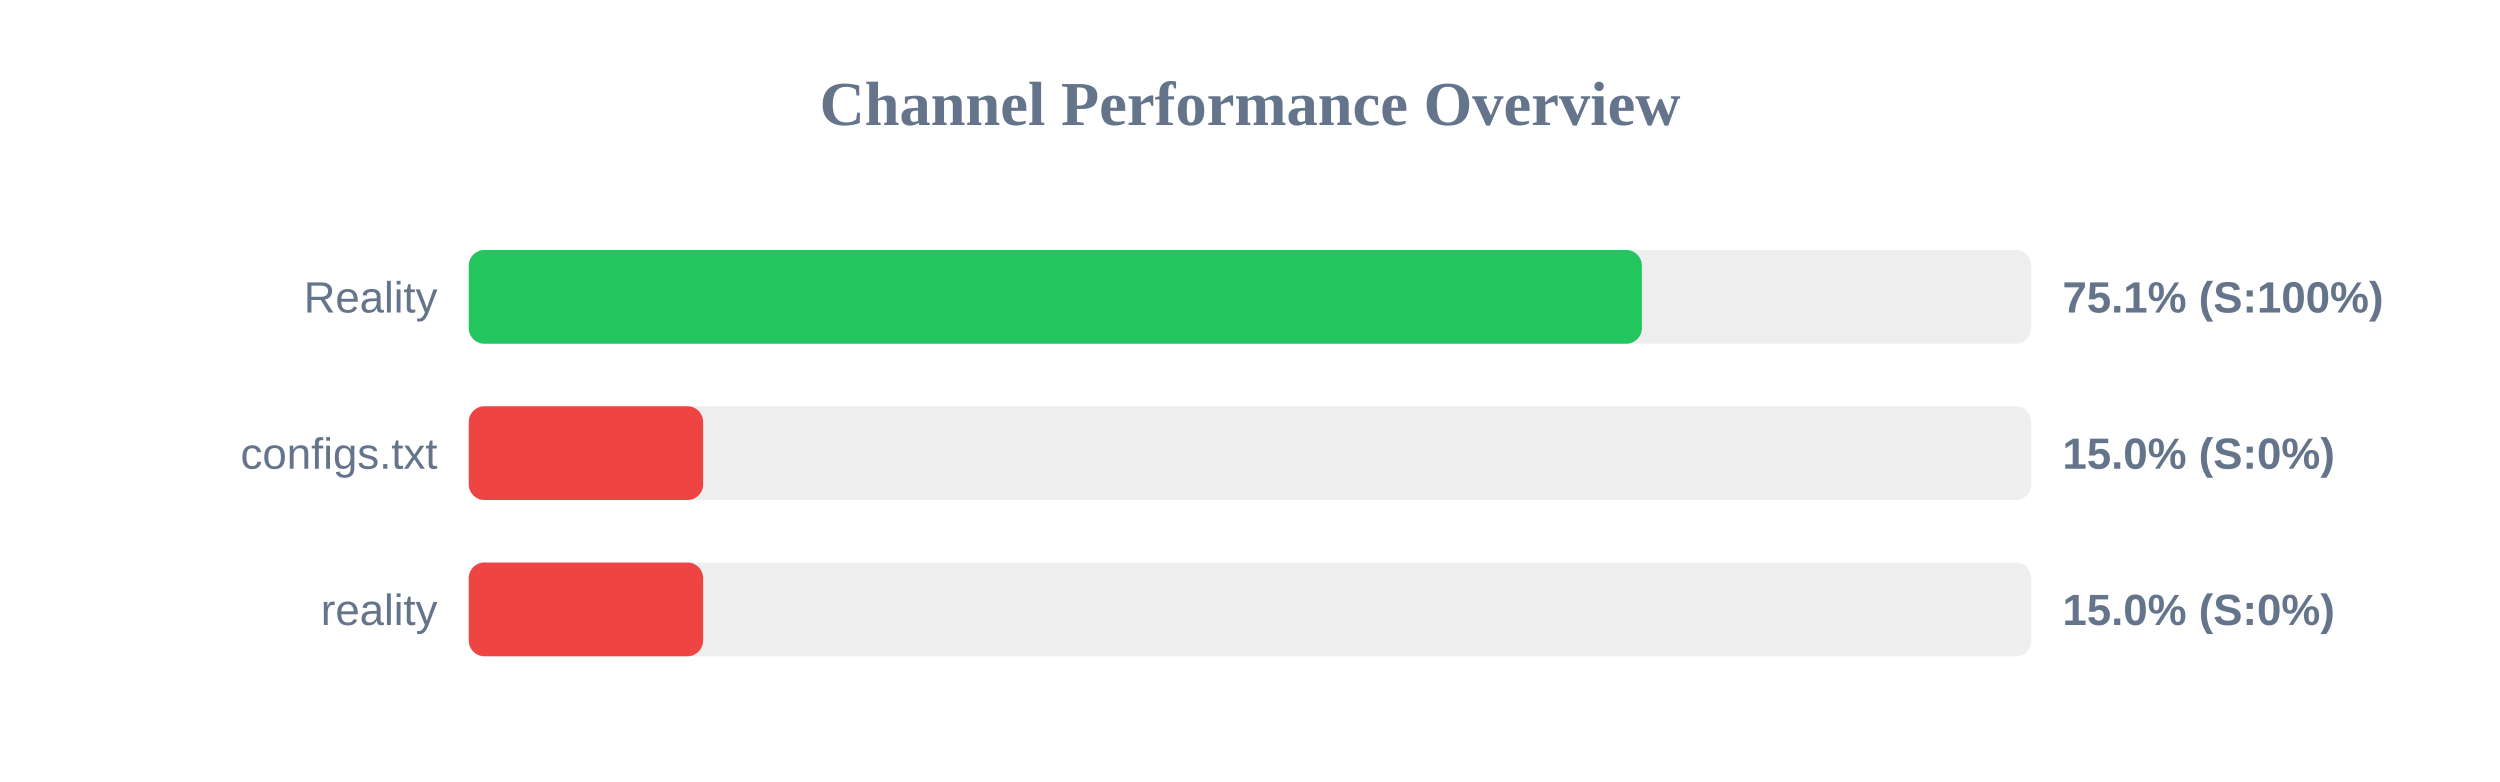
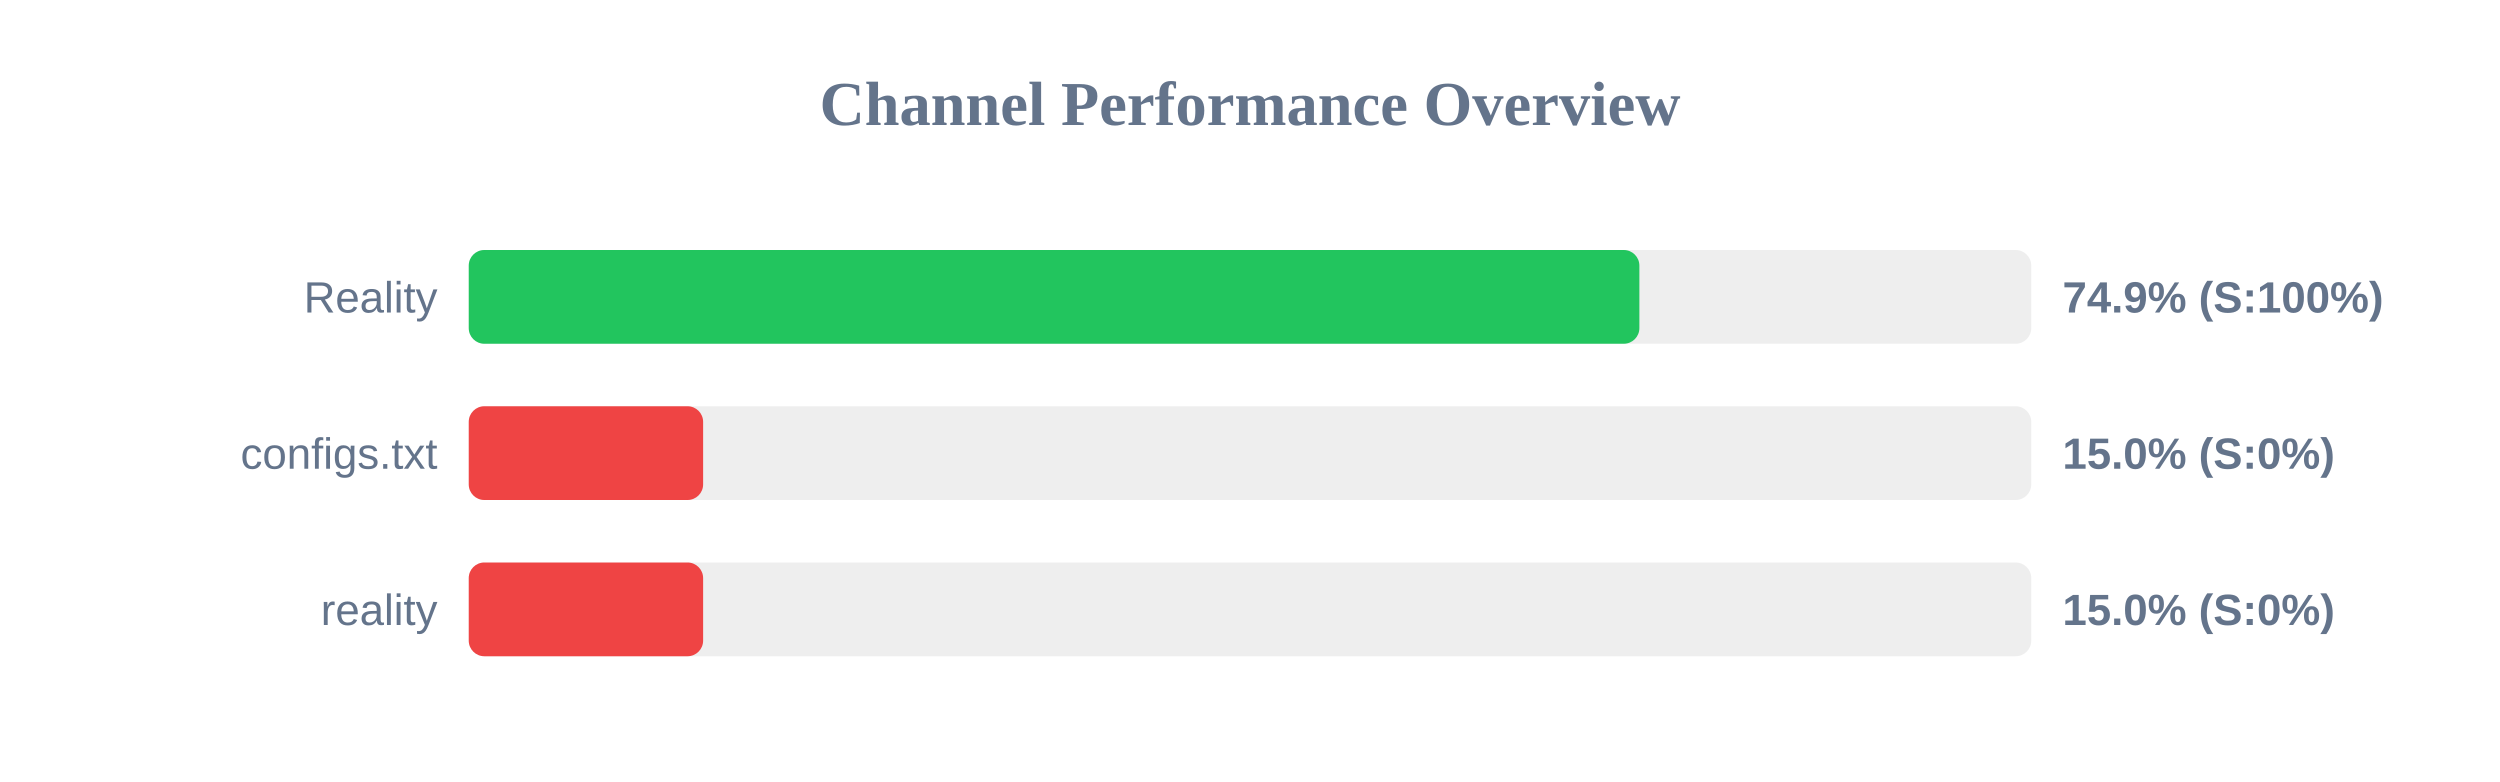
<svg xmlns="http://www.w3.org/2000/svg" width="800" height="250" version="1.1">
  <style>
        .row { font: 14px Arial; fill: #64748b; }
        .score { font: bold 14px Arial; fill: #64748b; }
    </style>
  <text x="400" y="40" text-anchor="middle" font-size="20px" font-weight="bold" fill="#64748b">Channel Performance Overview</text>
  <rect x="150" y="80" width="500" height="30" fill="#eee" rx="5" />
-   <rect x="150" y="80" width="375.4" height="30" fill="#22c55e" rx="5" />
+   <rect x="150" y="80" width="374.6" height="30" fill="#22c55e" rx="5" />
  <text x="140" y="100" text-anchor="end" class="row">Reality</text>
-   <text x="660" y="100" text-anchor="start" class="score">75.1% (S:100%)</text>
+   <text x="660" y="100" text-anchor="start" class="score">74.9% (S:100%)</text>
  <rect x="150" y="130" width="500" height="30" fill="#eee" rx="5" />
  <rect x="150" y="130" width="75.0" height="30" fill="#ef4444" rx="5" />
  <text x="140" y="150" text-anchor="end" class="row">configs.txt</text>
  <text x="660" y="150" text-anchor="start" class="score">15.0% (S:0%)</text>
  <rect x="150" y="180" width="500" height="30" fill="#eee" rx="5" />
  <rect x="150" y="180" width="75.0" height="30" fill="#ef4444" rx="5" />
  <text x="140" y="200" text-anchor="end" class="row">reality</text>
  <text x="660" y="200" text-anchor="start" class="score">15.0% (S:0%)</text>
</svg>
